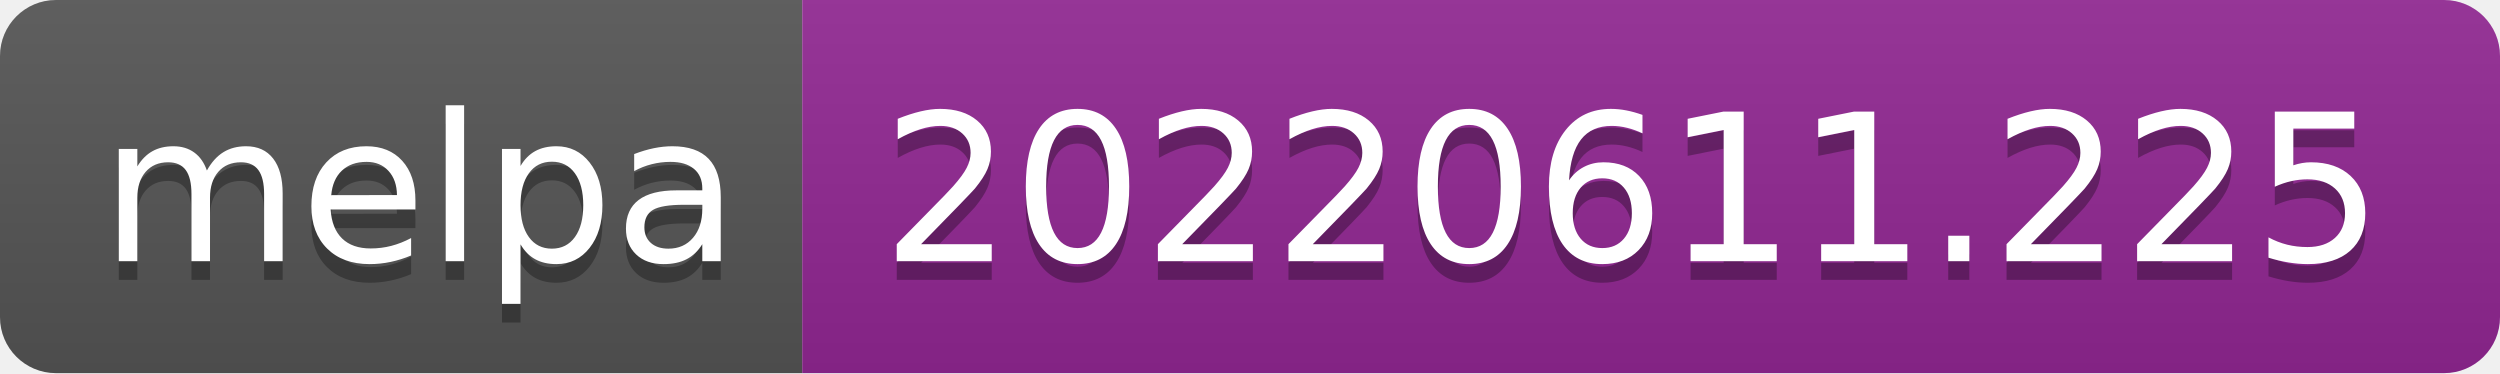
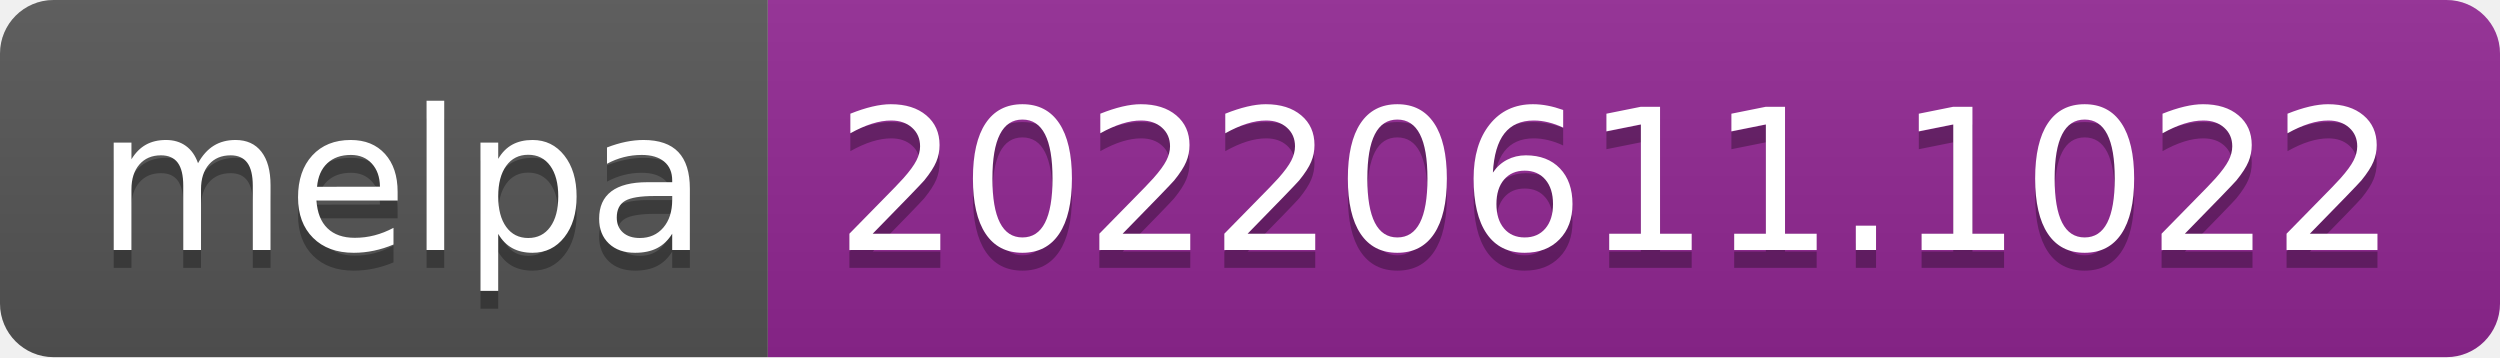
- <svg xmlns="http://www.w3.org/2000/svg" width="134" height="20" role="img" aria-label="melpa: 20220611.225">
+ <svg xmlns="http://www.w3.org/2000/svg" width="140" height="20" role="img" aria-label="melpa: 20220611.1022">
  <linearGradient id="s" x2="0" y2="100%">
    <stop offset="0" stop-color="#bbb" stop-opacity=".1" />
    <stop offset="1" stop-opacity=".1" />
  </linearGradient>
  <clipPath id="r">
-     <rect width="134" height="20" rx="3" fill="#fff" />
+     <rect width="140" height="20" rx="3" fill="#fff" />
  </clipPath>
  <g clip-path="url(#r)">
    <rect width="43" height="20" fill="#555" />
-     <rect x="43" width="91" height="20" fill="#922793" />
-     <rect width="134" height="20" fill="url(#s)" />
+     <rect x="43" width="97" height="20" fill="#922793" />
+     <rect width="140" height="20" fill="url(#s)" />
  </g>
  <g fill="#fff" text-anchor="middle" font-family="Verdana,Geneva,DejaVu Sans,sans-serif" text-rendering="geometricPrecision" font-size="110">
    <text aria-hidden="true" x="225" y="150" fill="#010101" fill-opacity=".3" transform="scale(.1)" textLength="330">melpa</text>
    <text x="225" y="140" transform="scale(.1)" fill="#fff" textLength="330">melpa</text>
-     <text aria-hidden="true" x="875" y="150" fill="#010101" fill-opacity=".3" transform="scale(.1)" textLength="810">20220611.225</text>
-     <text x="875" y="140" transform="scale(.1)" fill="#fff" textLength="810">20220611.225</text>
+     <text aria-hidden="true" x="905" y="150" fill="#010101" fill-opacity=".3" transform="scale(.1)" textLength="870">20220611.1022</text>
+     <text x="905" y="140" transform="scale(.1)" fill="#fff" textLength="870">20220611.1022</text>
  </g>
</svg>
